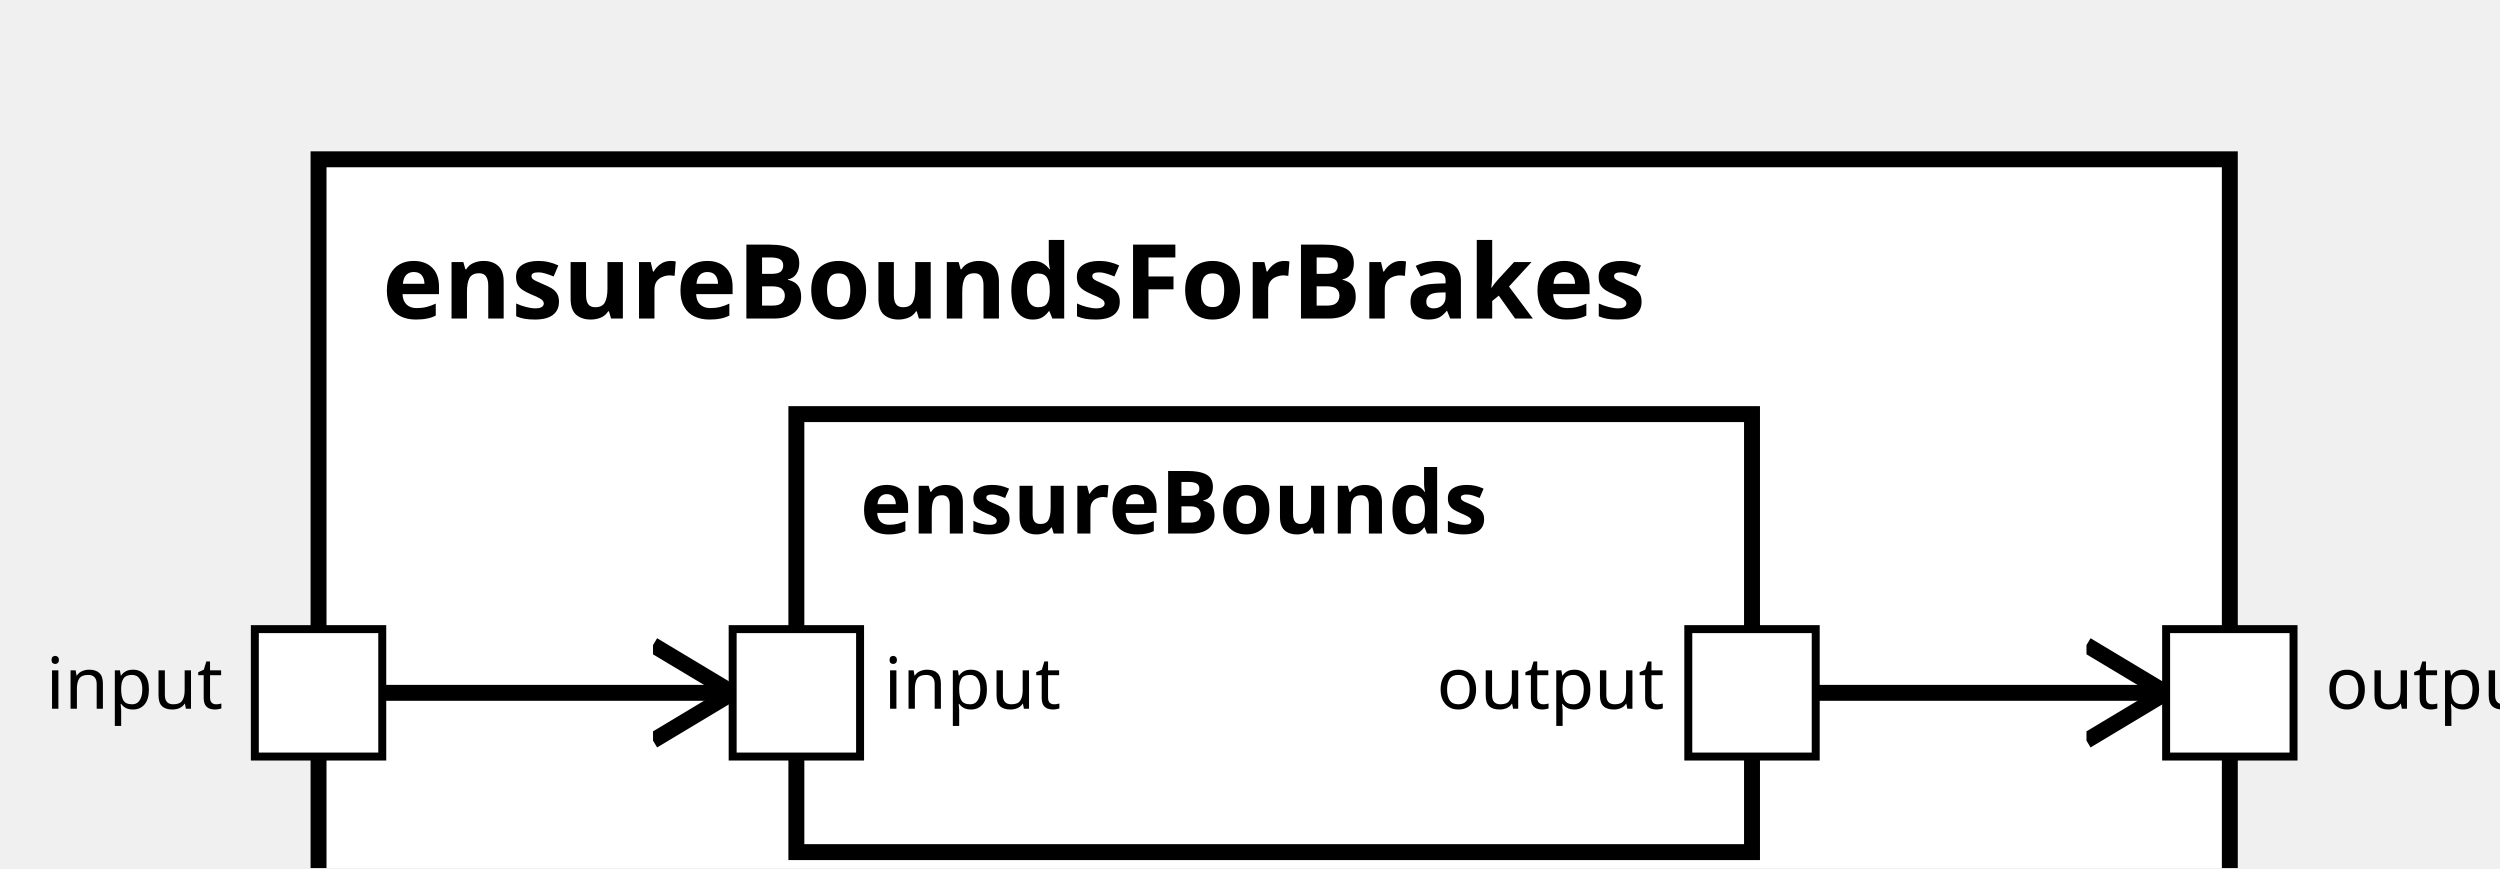
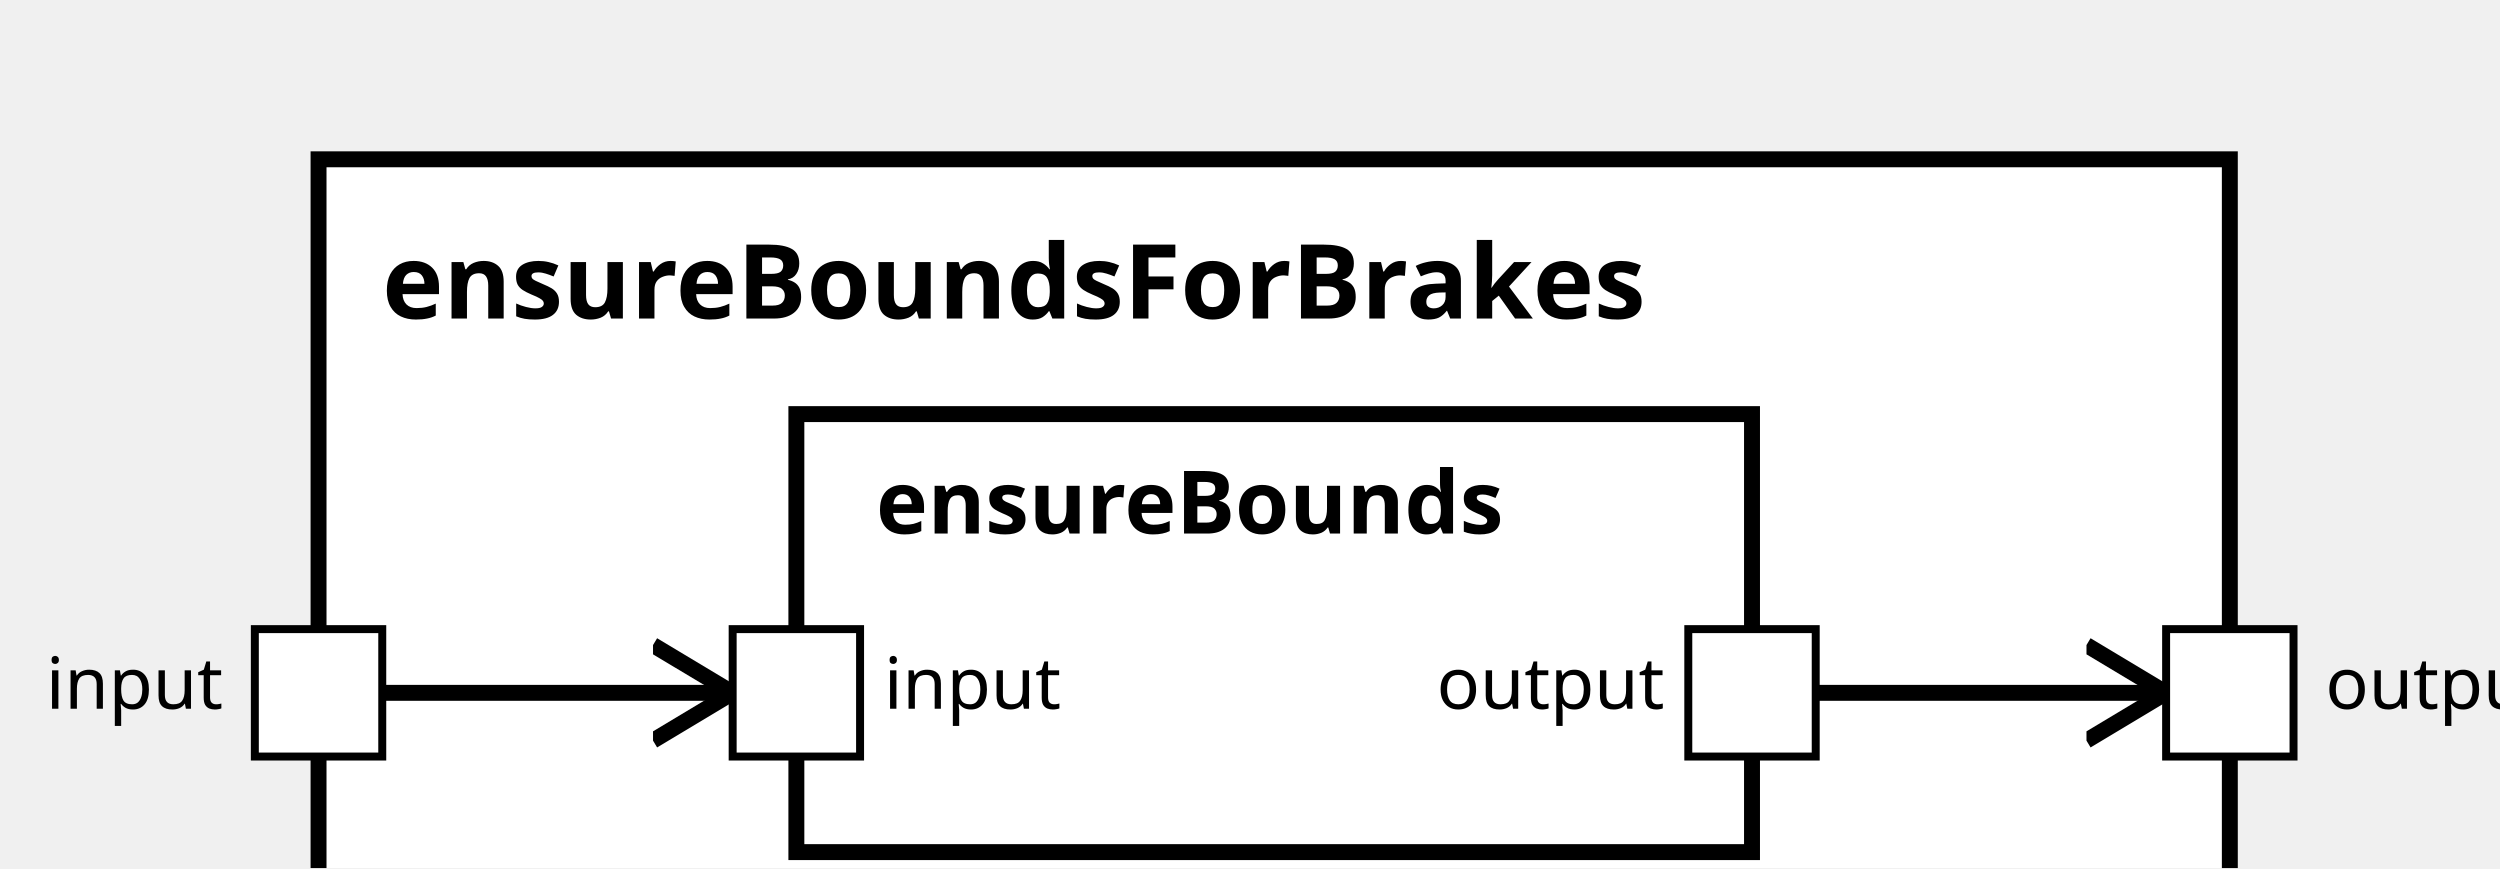
<svg xmlns="http://www.w3.org/2000/svg" xmlns:xlink="http://www.w3.org/1999/xlink" width="100%" height="100%" version="1.1">
  <svg version="1.1">
    <g transform="translate(40 20)">
-       <rect id="10" width="240" height="107" style="fill:white;stroke:black;stroke-width:2;fill-opacity:1.0;stroke-opacity:1.0" />
+       <rect id="8" width="240" height="107" style="fill:white;stroke:black;stroke-width:2;fill-opacity:1.0;stroke-opacity:1.0" />
      <text x="8" y="20" style="font-weight: bold" font-family="Verdana" font-size="13" fill="black">
            ensureBoundsForBrakes
    </text>
    </g>
  </svg>
  <g transform="translate(100 52)">
-     <rect data-name="autopilot.common.ensureBoundsForBrakes.ensureBounds" id="12" width="120" height="55" style="fill:white;stroke:black;stroke-width:2;fill-opacity:1.0;stroke-opacity:1.0" />
-     <text x="8" y="15" alignment-baseline="middle" style="font-weight: bold" font-family="Verdana" font-size="11" fill="black">
+     <rect data-name="autopilot.common.ensureBoundsForBrakes.ensureBounds" id="10" width="120" height="55" style="fill:white;stroke:black;stroke-width:2;fill-opacity:1.0;stroke-opacity:1.0" />
+     <text x="10" y="15" alignment-baseline="middle" style="font-weight: bold" font-family="Verdana" font-size="11" fill="black">
    ensureBounds
    </text>
  </g>
  <defs>
    <marker id="0,0,0" markerWidth="13" markerHeight="13" refX="5" refY="5" orient="auto">
      <polyline points="0,2 5,5 0,8" style="fill:none; stroke:rgb(0,0,0);                     stroke-width:1" />
    </marker>
  </defs>
-   <line stroke-linecap="square" x1="220" y1="87" x2="272" y2="87" style="stroke:rgb(0, 0,0);             stroke-width:2;                 marker-end: url(#0,0,0)             " />
-   <line stroke-linecap="square" x1="40" y1="87" x2="92" y2="87" style="stroke:rgb(0, 0,0);             stroke-width:2;                 marker-end: url(#0,0,0)             " />
+   <line stroke-linecap="square" x1="228" y1="87" x2="272" y2="87" style="stroke:rgb(0, 0,0);             stroke-width:2;                 marker-end: url(#0,0,0)             " />
+   <line stroke-linecap="square" x1="48" y1="87" x2="92" y2="87" style="stroke:rgb(0, 0,0);             stroke-width:2;                 marker-end: url(#0,0,0)             " />
  <defs>
    <rect id="port" x="0" y="0" width="16" height="16" style="fill:white;stroke:rgb(0,0,0);stroke-width:1;fill-opacity:1.0;stroke-opacity:1.0" />
  </defs>
  <use x="32" y="79" xlink:href="#port" />
  <text text-anchor="end" alignment-baseline="middle" x="28" y="89" transform="rotate(0,28,89)" style="font-weight: regular" font-family="Verdana" font-size="9" fill="black">
input
</text>
  <use x="272" y="79" xlink:href="#port" />
  <text text-anchor="start" alignment-baseline="middle" x="292" y="89" transform="rotate(0,292,89)" style="font-weight: regular" font-family="Verdana" font-size="9" fill="black">
output
</text>
  <use x="92" y="79" xlink:href="#port" />
  <text text-anchor="start" alignment-baseline="middle" x="111" y="89" transform="rotate(0,111,89)" style="font-weight: regular" font-family="Verdana" font-size="9" fill="black">
input
</text>
  <use x="212" y="79" xlink:href="#port" />
  <text text-anchor="end" alignment-baseline="middle" x="209" y="89" transform="rotate(0,209,89)" style="font-weight: regular" font-family="Verdana" font-size="9" fill="black">
output
</text>
</svg>
